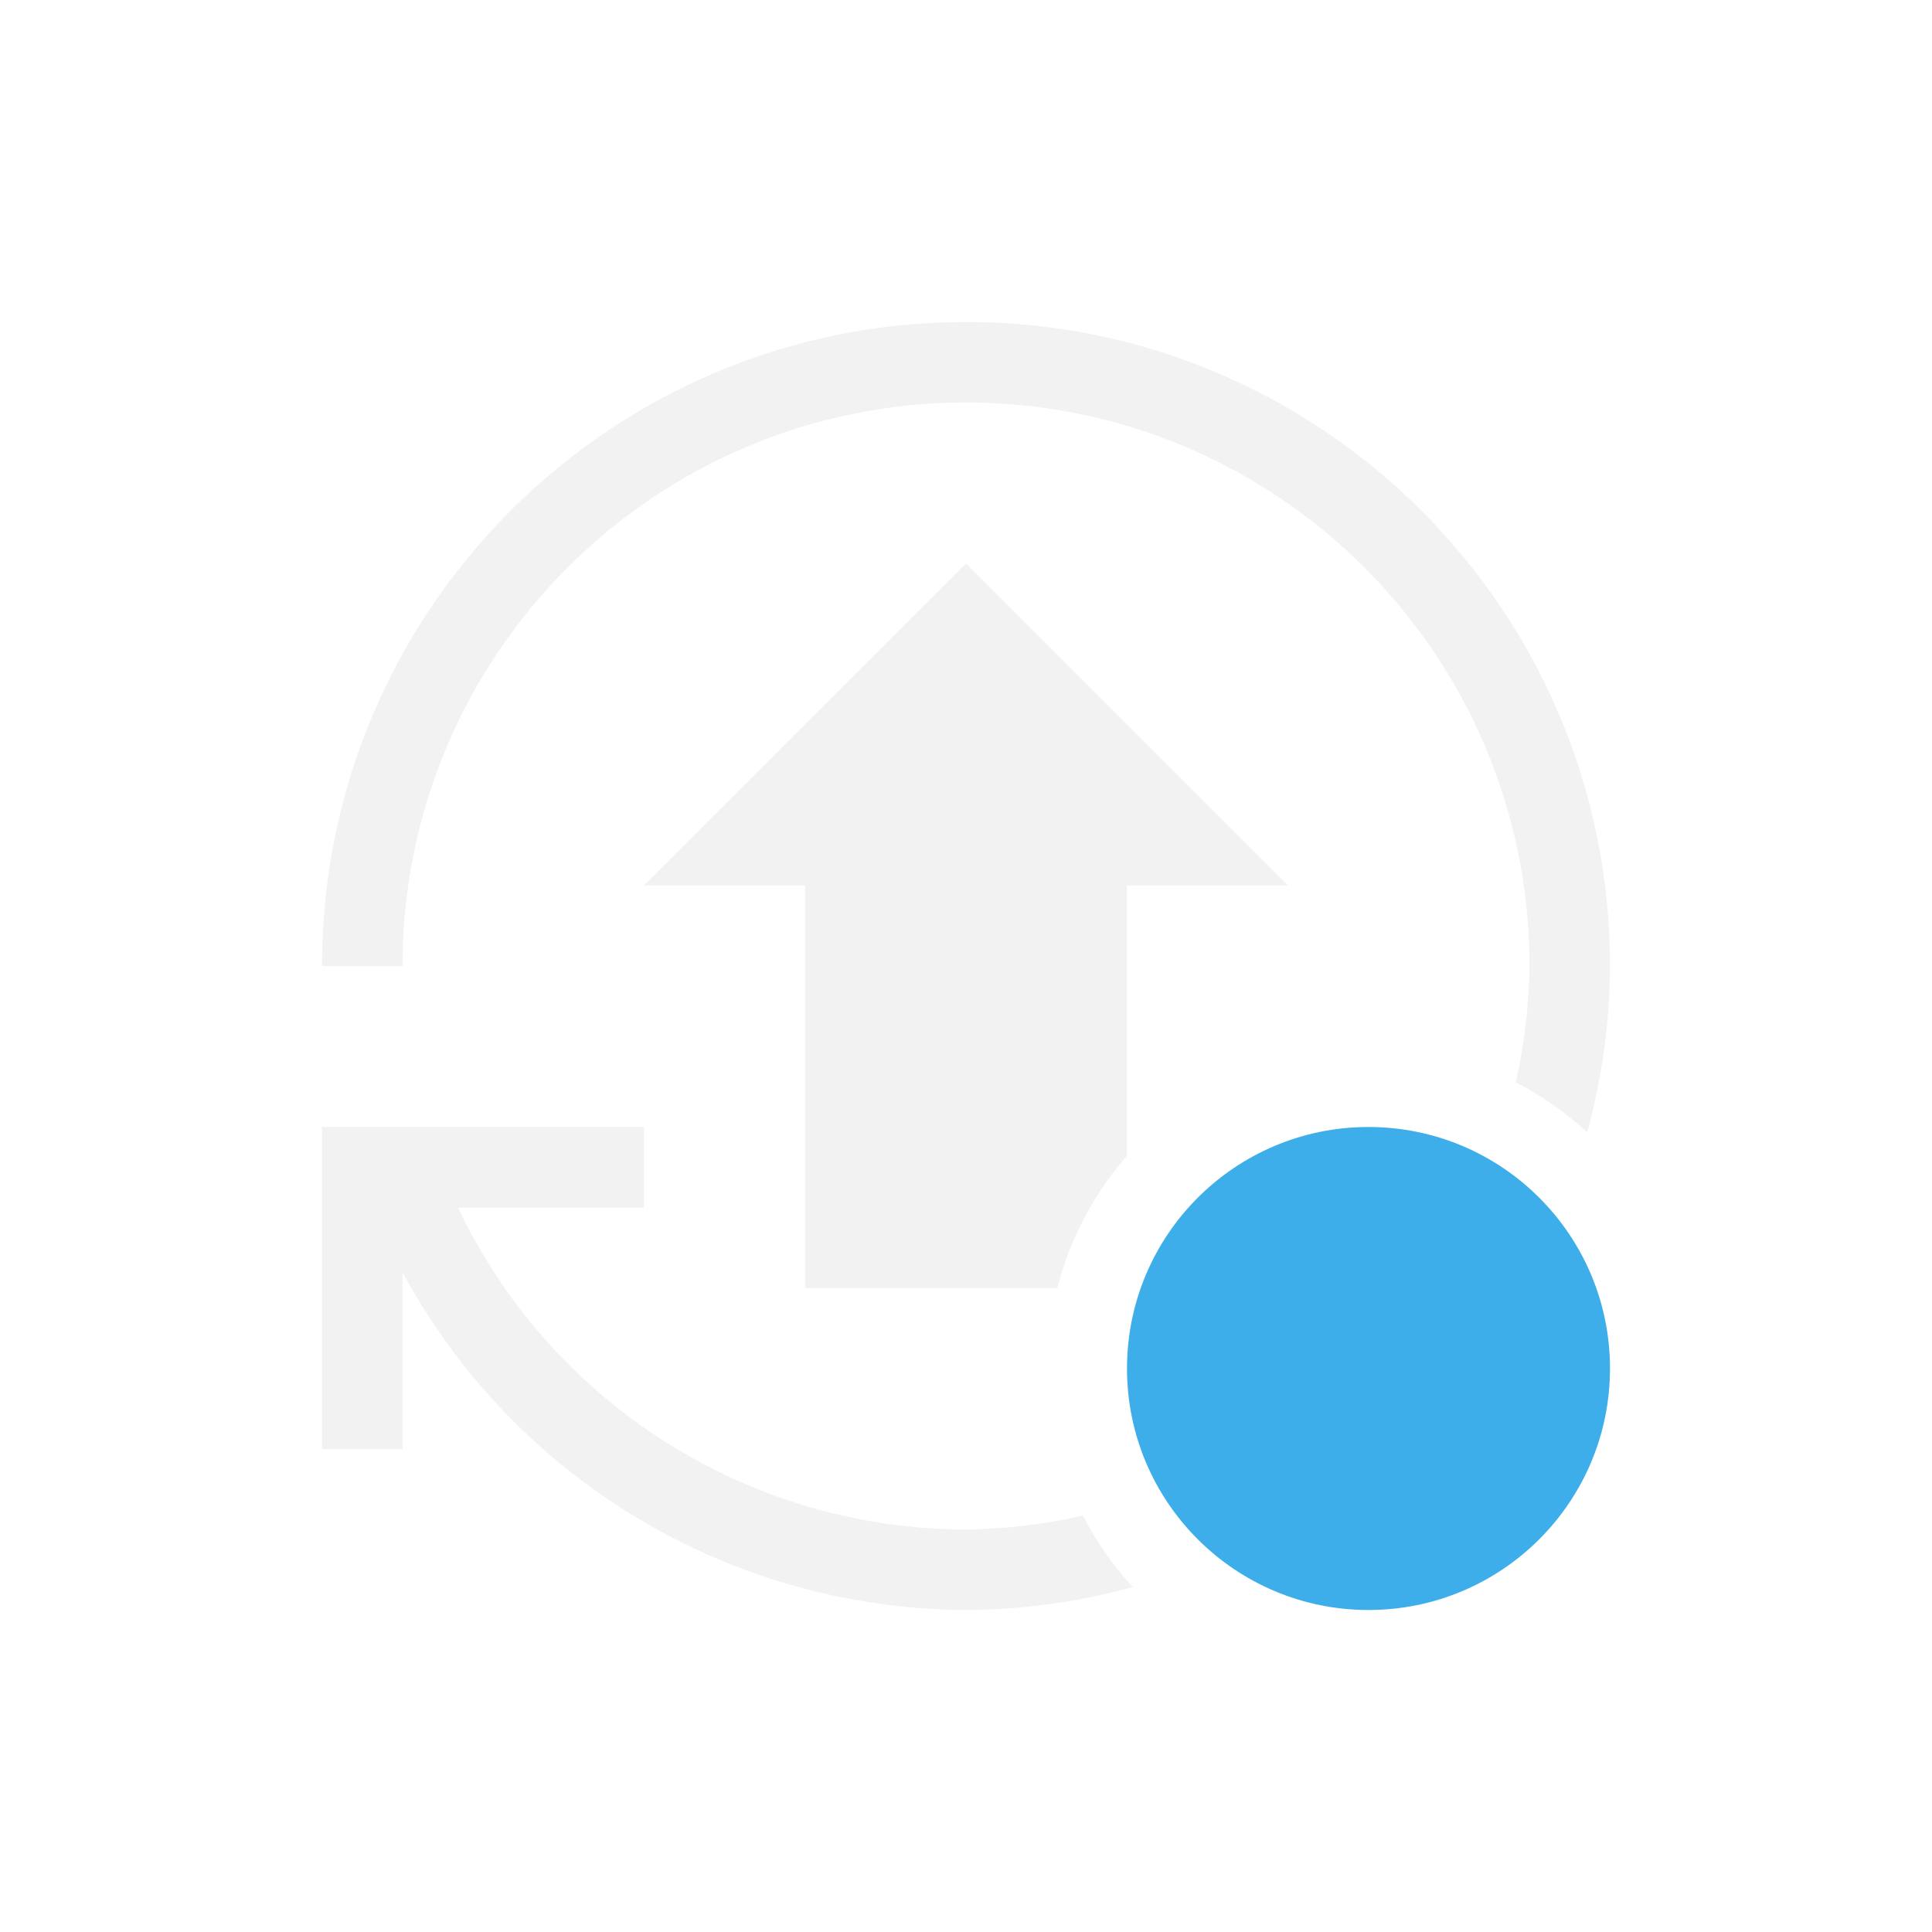
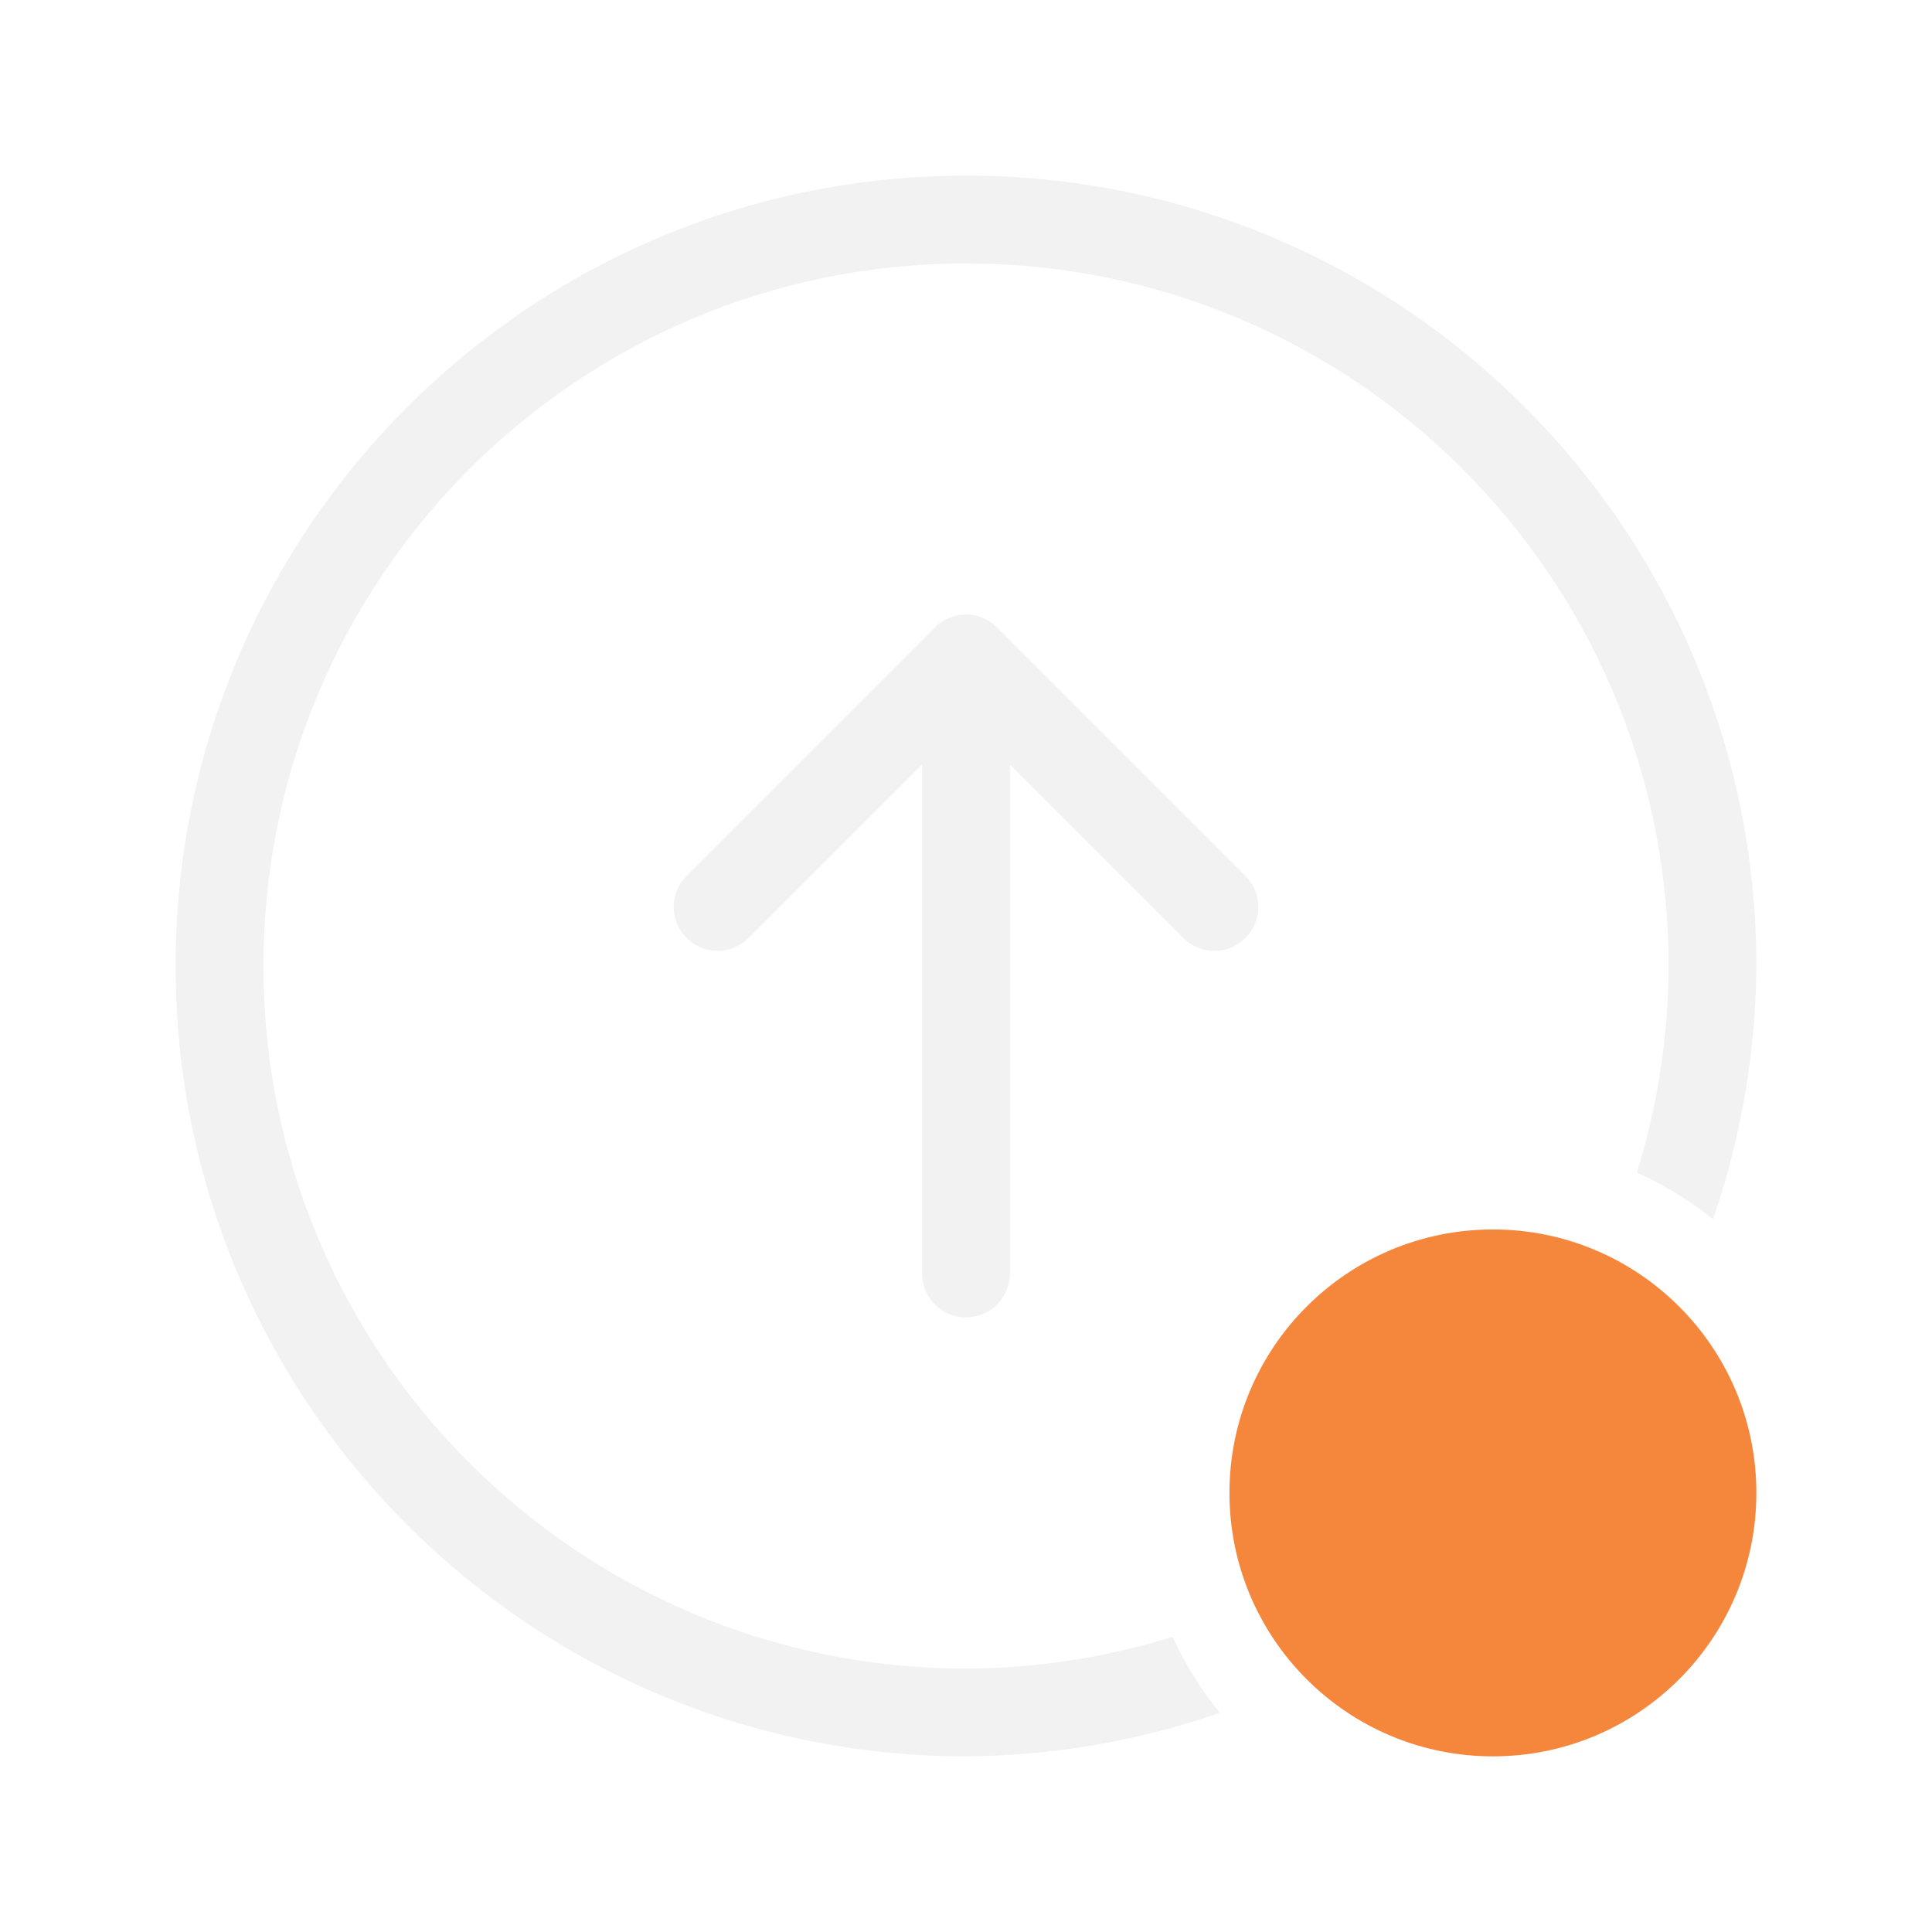
- <svg xmlns="http://www.w3.org/2000/svg" id="svg7" version="1.1" viewBox="0 0 24 24" width="24" height="24">
-   <defs id="defs3">
-     <style type="text/css" id="current-color-scheme">
-             .ColorScheme-Text {            color:#f2f2f2;        }
-             .ColorScheme-Highlight {            color:#3daee9;        }
-         </style>
+ <svg xmlns="http://www.w3.org/2000/svg" width="22" height="22" enable-background="new" version="1.1">
+   <defs>
+     <style id="current-color-scheme" type="text/css">.ColorScheme-Text { color:#f2f2f2; } .ColorScheme-Highlight { color:#4285f4; }</style>
  </defs>
-   <g transform="translate(1,1)">
-     <path id="path787" d="m11 3a8 8 0 0 0-8 8h1a7 7 0 0 1 7-7 7 7 0 0 1 7 7 7 7 0 0 1-0.17 1.445 4 4 0 0 1 0.887 0.621 8 8 0 0 0 0.283-2.066 8 8 0 0 0-8-8zm0 3-4 4h2v5h3.135a4 4 0 0 1 0.865-1.643v-3.357h2l-4-4zm-8 7v1 3h1v-2.195a8 8 0 0 0 7 4.195 8 8 0 0 0 2.072-0.285 4 4 0 0 1-0.619-0.887 7 7 0 0 1-1.453 0.172 7 7 0 0 1-6.311-4h2.311v-1h-2.697-1.033-0.27z" class="ColorScheme-Text" fill="currentColor" stroke-linecap="round" style="paint-order:markers fill stroke" />
-     <path id="path1701" d="m19 16a3 3 0 0 1-3 3 3 3 0 0 1-3-3 3 3 0 0 1 3-3 3 3 0 0 1 3 3z" class="ColorScheme-Highlight" fill="currentColor" stroke-linecap="round" style="paint-order:markers fill stroke" />
-   </g>
+   <circle cx="17" cy="17" r="3" fill="#f5873d" />
+   <path class="ColorScheme-Text" d="m11 2a9 9 0 0 0-9 9 9 9 0 0 0 9 9 9 9 0 0 0 2.891-0.496 4 4 0 0 1-0.539-0.865 8 8 0 0 1-2.352 0.361 8 8 0 0 1-8-8 8 8 0 0 1 8-8 8 8 0 0 1 8 8 8 8 0 0 1-0.361 2.352 4 4 0 0 1 0.867 0.531 9 9 0 0 0 0.494-2.883 9 9 0 0 0-9-9zm0 4.998c-0.015 5e-7 -0.034 5.463e-4 -0.049 0.002-0.079 0.008-0.158 0.036-0.227 0.082-0.013 0.009-0.028 0.019-0.041 0.029-0.013 0.01-0.025 0.023-0.037 0.035l-2.828 2.828c-0.196 0.196-0.196 0.511 0 0.707 0.196 0.196 0.511 0.196 0.707 0l1.975-1.975v5.795c0 0.277 0.223 0.5 0.5 0.5s0.5-0.223 0.5-0.5v-5.795l1.975 1.975c0.196 0.196 0.511 0.196 0.707 0 0.196-0.196 0.196-0.511 0-0.707l-2.828-2.828c-0.012-0.012-0.024-0.025-0.037-0.035h-0.002c-0.078-0.064-0.171-0.102-0.266-0.111h-0.002c-0.016-0.002-0.031-0.002-0.047-0.002z" fill="currentColor" />
</svg>
